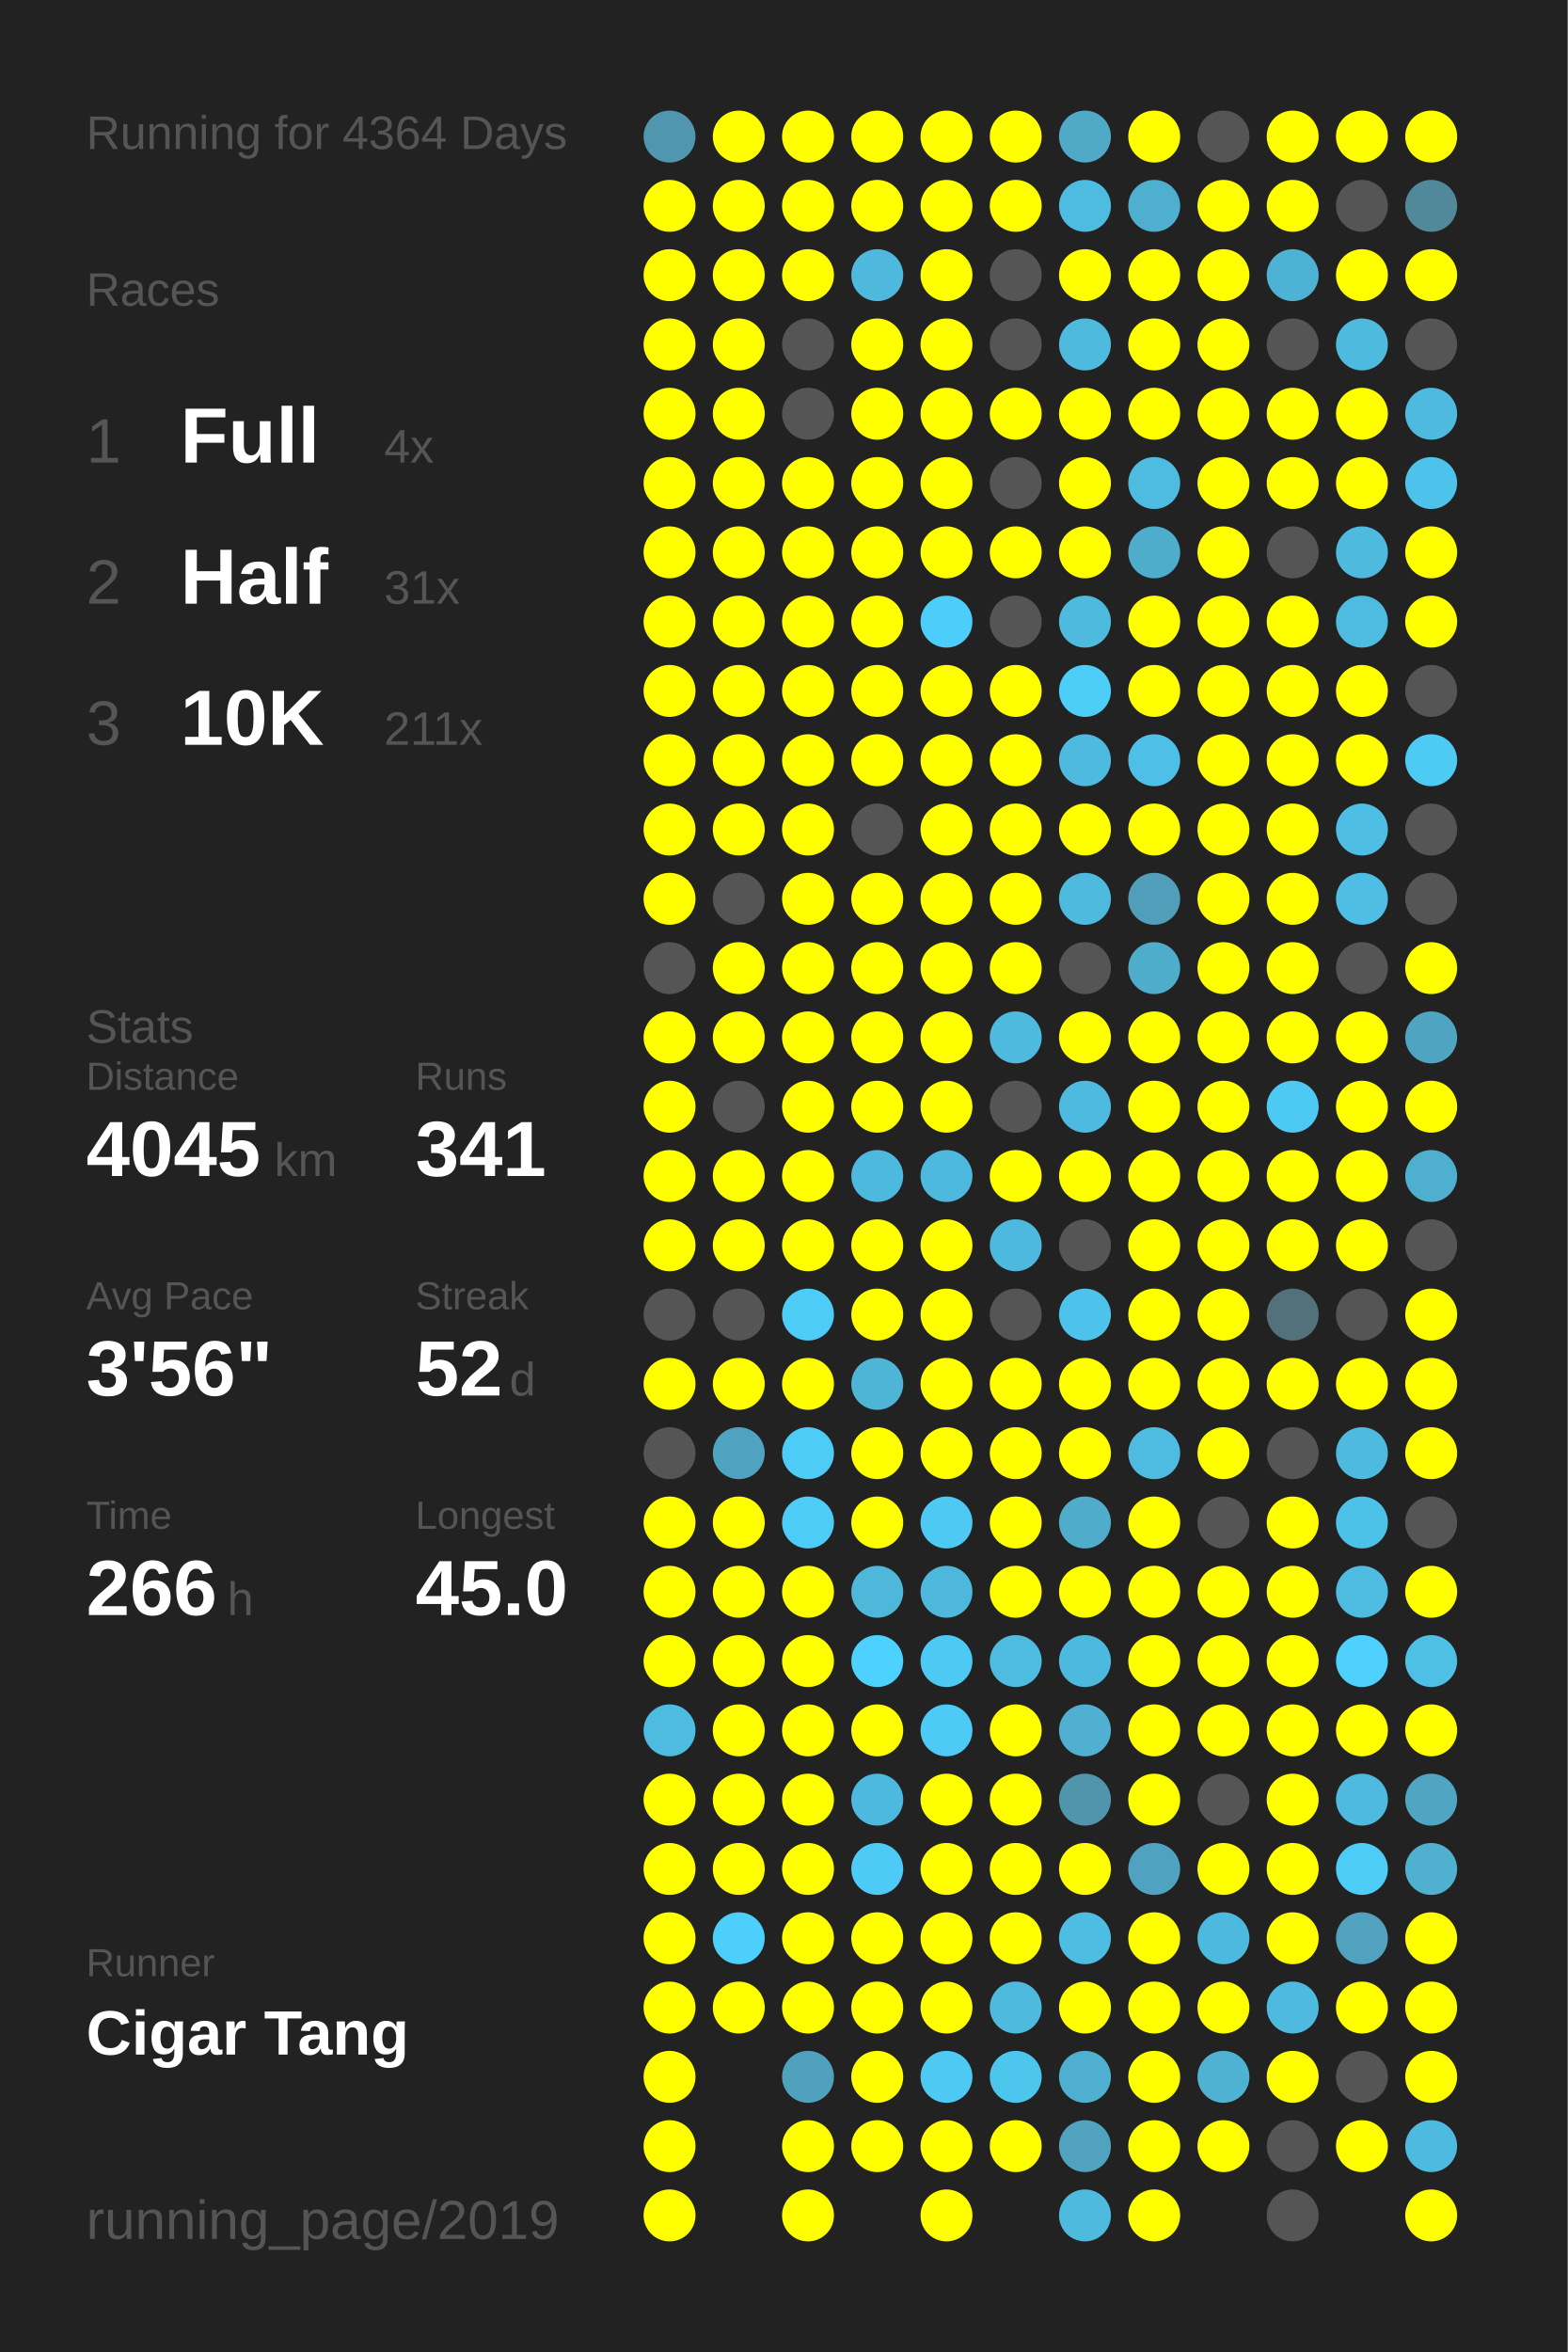
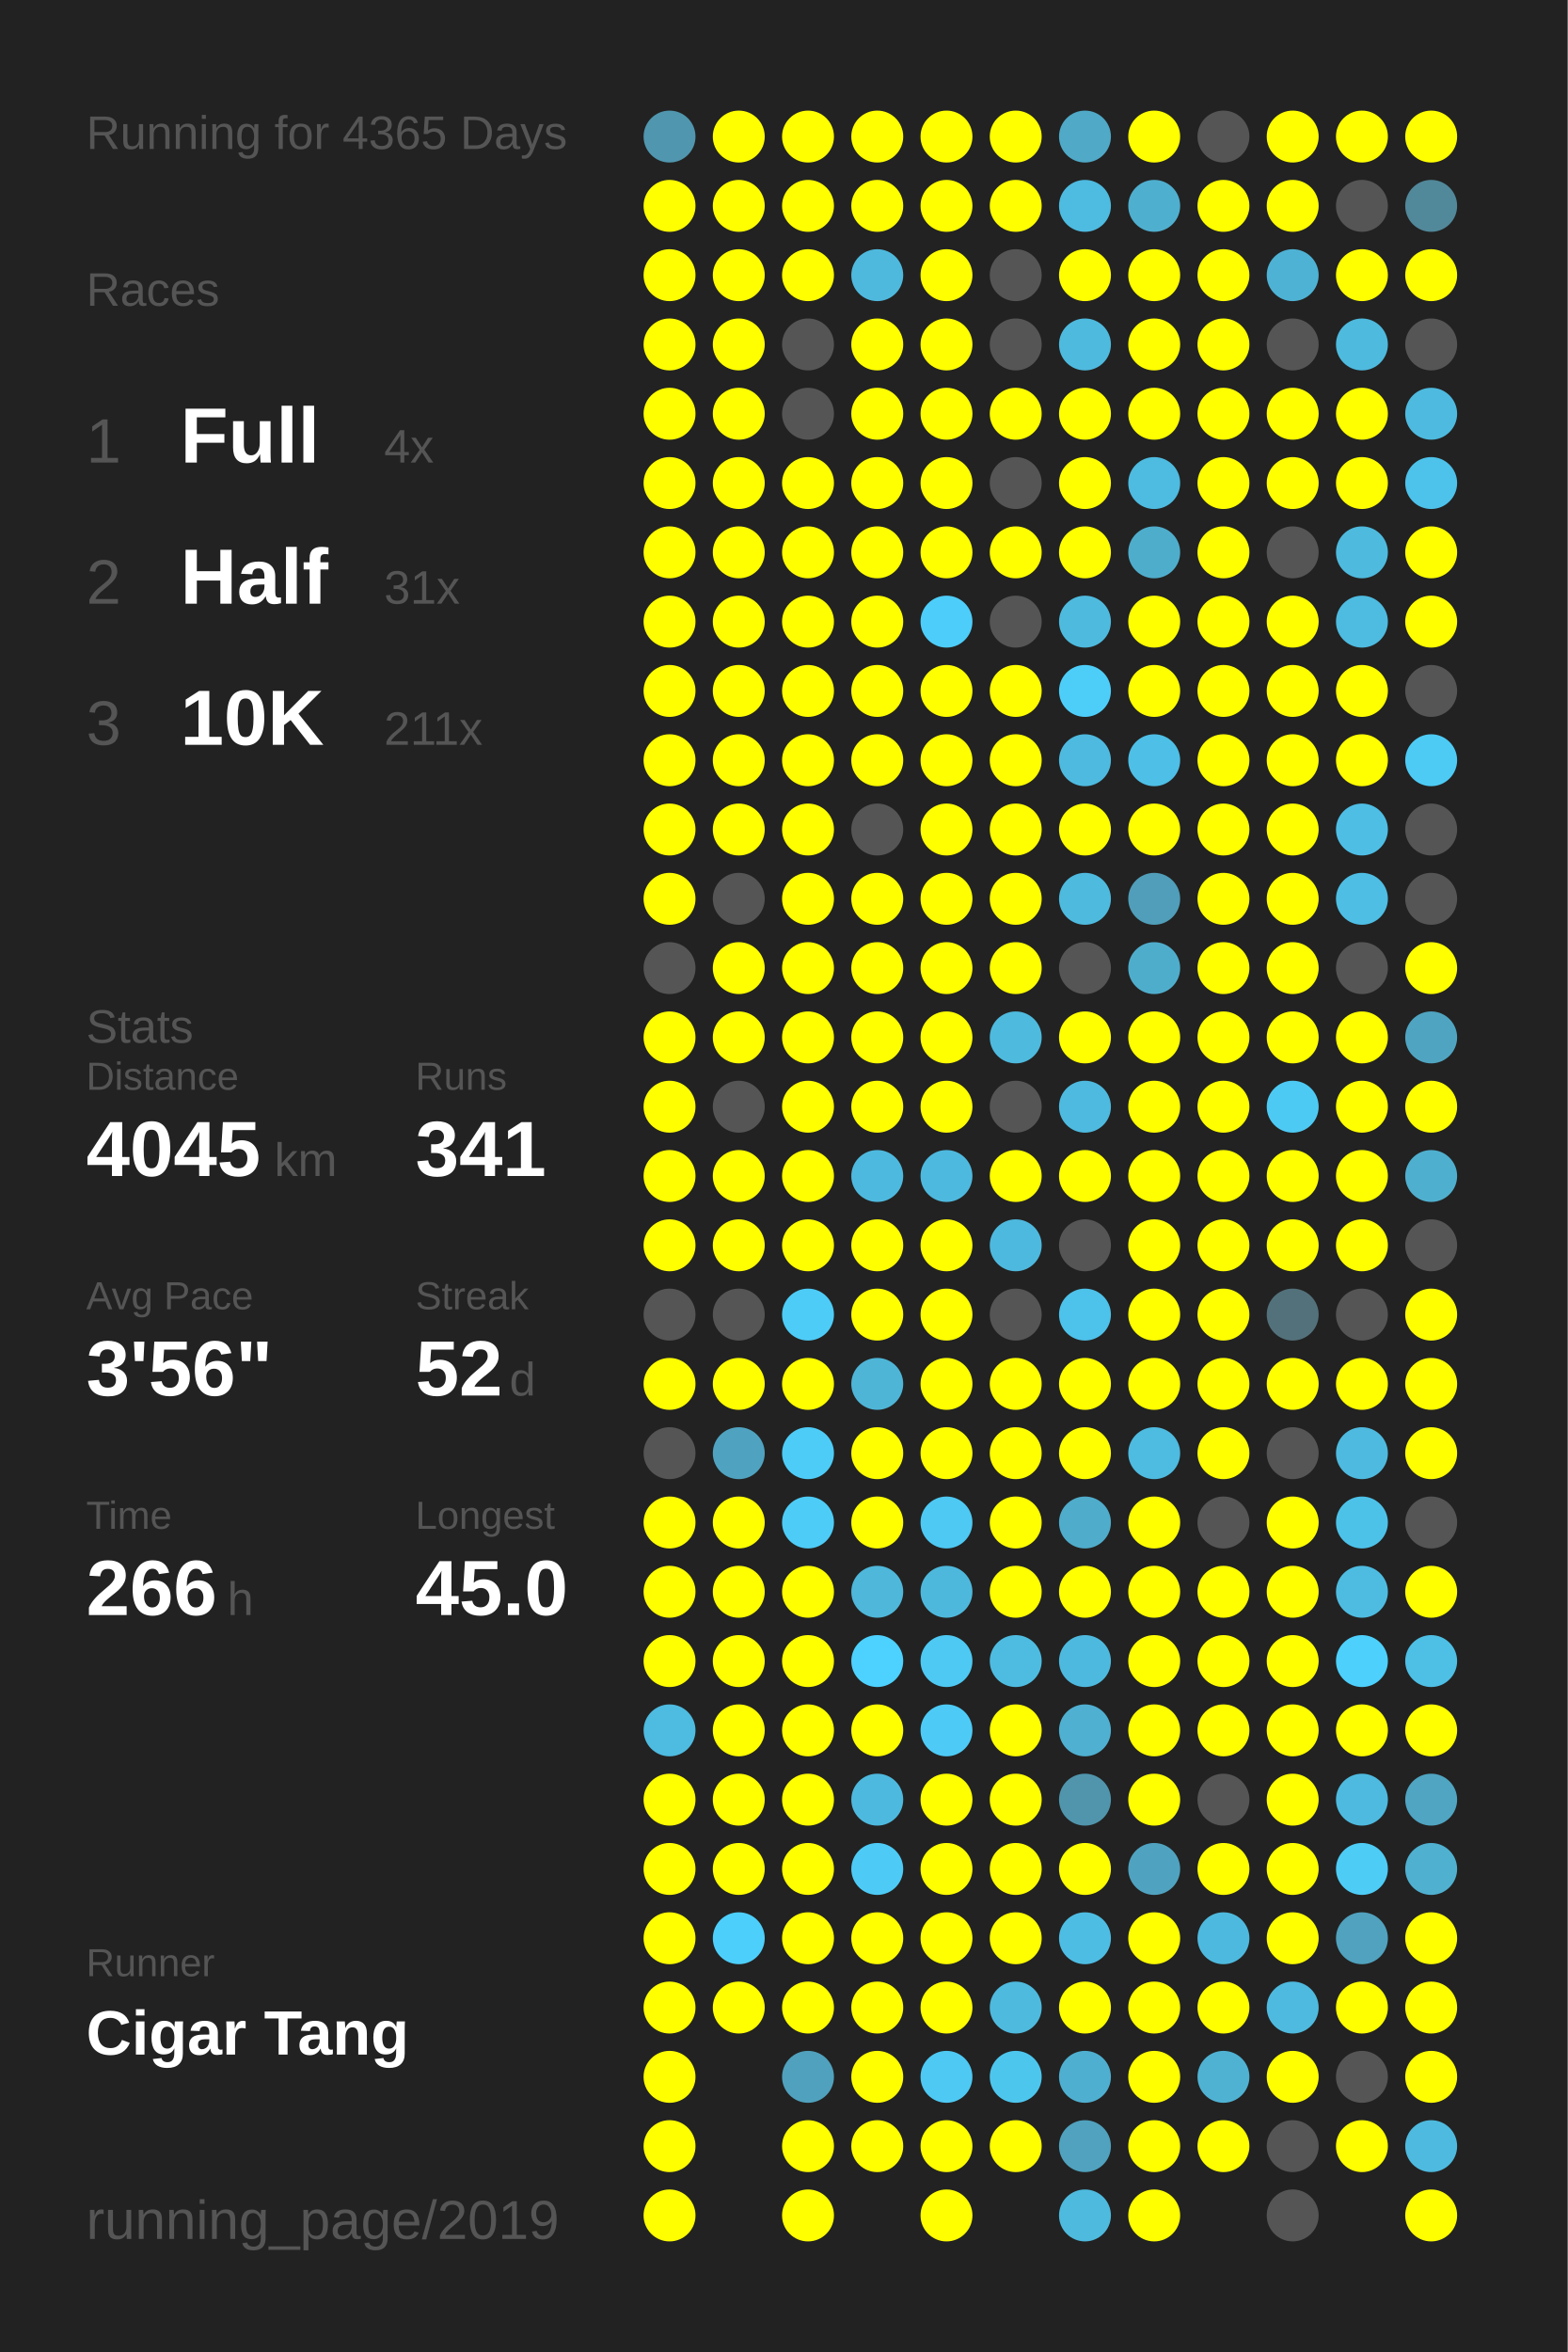
<svg xmlns="http://www.w3.org/2000/svg" baseProfile="full" height="300mm" version="1.1" viewBox="0,0,200,300" width="200mm">
  <defs />
  <rect fill="#222222" height="300" width="200" x="0" y="0" />
-   <text fill="#555555" style="font-size:6px; font-family:Arial;" x="11" y="19">Running for 4364 Days</text>
+   <text fill="#555555" style="font-size:6px; font-family:Arial;" x="11" y="19">Running for 4365 Days</text>
  <text fill="#555555" style="font-size:6px; font-family:Arial;" x="11" y="39">Races</text>
  <text fill="#555555" style="font-size:8px; font-family:Arial;" x="11" y="59">1</text>
  <text fill="#FFFFFF" style="font-size:10px; font-family:Arial; font-weight:bold;" x="23" y="59">Full</text>
  <text fill="#555555" style="font-size:6px; font-family:Arial;" x="49" y="59">4x</text>
  <text fill="#555555" style="font-size:8px; font-family:Arial;" x="11" y="77">2</text>
  <text fill="#FFFFFF" style="font-size:10px; font-family:Arial; font-weight:bold;" x="23" y="77">Half</text>
  <text fill="#555555" style="font-size:6px; font-family:Arial;" x="49" y="77">31x</text>
  <text fill="#555555" style="font-size:8px; font-family:Arial;" x="11" y="95">3</text>
  <text fill="#FFFFFF" style="font-size:10px; font-family:Arial; font-weight:bold;" x="23" y="95">10K</text>
  <text fill="#555555" style="font-size:6px; font-family:Arial;" x="49" y="95">211x</text>
  <text fill="#555555" style="font-size:6px; font-family:Arial;" x="11" y="133">Stats</text>
  <text fill="#555555" style="font-size:5px; font-family:Arial;" x="11" y="139">Distance</text>
  <text fill="#FFFFFF" style="font-size:10px; font-family:Arial; font-weight:bold;" x="11" y="150">4045</text>
  <text fill="#555555" style="font-size:6px; font-family:Arial;" x="35" y="150">km</text>
  <text fill="#555555" style="font-size:5px; font-family:Arial;" x="53" y="139">Runs</text>
  <text fill="#FFFFFF" style="font-size:10px; font-family:Arial; font-weight:bold;" x="53" y="150">341</text>
  <text fill="#555555" style="font-size:5px; font-family:Arial;" x="11" y="167">Avg Pace</text>
  <text fill="#FFFFFF" style="font-size:10px; font-family:Arial; font-weight:bold;" x="11" y="178">3'56"</text>
  <text fill="#555555" style="font-size:5px; font-family:Arial;" x="53" y="167">Streak</text>
  <text fill="#FFFFFF" style="font-size:10px; font-family:Arial; font-weight:bold;" x="53" y="178">52</text>
  <text fill="#555555" style="font-size:6px; font-family:Arial;" x="65" y="178">d</text>
  <text fill="#555555" style="font-size:5px; font-family:Arial;" x="11" y="195">Time</text>
  <text fill="#FFFFFF" style="font-size:10px; font-family:Arial; font-weight:bold;" x="11" y="206">266</text>
  <text fill="#555555" style="font-size:6px; font-family:Arial;" x="29" y="206">h</text>
  <text fill="#555555" style="font-size:5px; font-family:Arial;" x="53" y="195">Longest</text>
  <text fill="#FFFFFF" style="font-size:10px; font-family:Arial; font-weight:bold;" x="53" y="206">45.0</text>
  <text fill="#555555" style="font-size:5px; font-family:Arial;" x="11" y="252.065">Runner</text>
  <text fill="#FFFFFF" style="font-size:8px; font-family:Arial; font-weight:bold;" x="11" y="262.065">Cigar Tang</text>
  <text fill="#555555" style="font-size:7px; font-family:Arial;" x="11" y="285.581">running_page/2019</text>
  <circle cx="85.417" cy="17.419" fill="#5096ae" r="3.312" />
  <circle cx="85.417" cy="26.258" fill="#FFFF00" r="3.312" />
  <circle cx="85.417" cy="35.097" fill="#FFFF00" r="3.312" />
  <circle cx="85.417" cy="43.935" fill="#FFFF00" r="3.312" />
  <circle cx="85.417" cy="52.774" fill="#FFFF00" r="3.312" />
  <circle cx="85.417" cy="61.613" fill="#FFFF00" r="3.312" />
  <circle cx="85.417" cy="70.452" fill="#FFFF00" r="3.312" />
  <circle cx="85.417" cy="79.29" fill="#FFFF00" r="3.312" />
  <circle cx="85.417" cy="88.129" fill="#FFFF00" r="3.312" />
  <circle cx="85.417" cy="96.968" fill="#FFFF00" r="3.312" />
  <circle cx="85.417" cy="105.806" fill="#FFFF00" r="3.312" />
  <circle cx="85.417" cy="114.645" fill="#FFFF00" r="3.312" />
  <circle cx="85.417" cy="123.484" fill="#555555" r="3.312" />
  <circle cx="85.417" cy="132.323" fill="#FFFF00" r="3.312" />
  <circle cx="85.417" cy="141.161" fill="#FFFF00" r="3.312" />
  <circle cx="85.417" cy="150" fill="#FFFF00" r="3.312" />
  <circle cx="85.417" cy="158.839" fill="#FFFF00" r="3.312" />
  <circle cx="85.417" cy="167.677" fill="#555555" r="3.312" />
  <circle cx="85.417" cy="176.516" fill="#FFFF00" r="3.312" />
  <circle cx="85.417" cy="185.355" fill="#555555" r="3.312" />
  <circle cx="85.417" cy="194.194" fill="#FFFF00" r="3.312" />
  <circle cx="85.417" cy="203.032" fill="#FFFF00" r="3.312" />
  <circle cx="85.417" cy="211.871" fill="#FFFF00" r="3.312" />
  <circle cx="85.417" cy="220.71" fill="#4ebbe0" r="3.312" />
  <circle cx="85.417" cy="229.548" fill="#FFFF00" r="3.312" />
  <circle cx="85.417" cy="238.387" fill="#FFFF00" r="3.312" />
  <circle cx="85.417" cy="247.226" fill="#FFFF00" r="3.312" />
  <circle cx="85.417" cy="256.065" fill="#FFFF00" r="3.312" />
  <circle cx="85.417" cy="264.903" fill="#FFFF00" r="3.312" />
  <circle cx="85.417" cy="273.742" fill="#FFFF00" r="3.312" />
  <circle cx="85.417" cy="282.581" fill="#FFFF00" r="3.312" />
  <circle cx="94.25" cy="17.419" fill="#FFFF00" r="3.312" />
  <circle cx="94.25" cy="26.258" fill="#FFFF00" r="3.312" />
  <circle cx="94.25" cy="35.097" fill="#FFFF00" r="3.312" />
  <circle cx="94.25" cy="43.935" fill="#FFFF00" r="3.312" />
  <circle cx="94.25" cy="52.774" fill="#FFFF00" r="3.312" />
  <circle cx="94.25" cy="61.613" fill="#FFFF00" r="3.312" />
  <circle cx="94.25" cy="70.452" fill="#FFFF00" r="3.312" />
  <circle cx="94.25" cy="79.29" fill="#FFFF00" r="3.312" />
  <circle cx="94.25" cy="88.129" fill="#FFFF00" r="3.312" />
  <circle cx="94.25" cy="96.968" fill="#FFFF00" r="3.312" />
  <circle cx="94.25" cy="105.806" fill="#FFFF00" r="3.312" />
  <circle cx="94.25" cy="114.645" fill="#555555" r="3.312" />
  <circle cx="94.25" cy="123.484" fill="#FFFF00" r="3.312" />
  <circle cx="94.25" cy="132.323" fill="#FFFF00" r="3.312" />
  <circle cx="94.25" cy="141.161" fill="#555555" r="3.312" />
  <circle cx="94.25" cy="150" fill="#FFFF00" r="3.312" />
  <circle cx="94.25" cy="158.839" fill="#FFFF00" r="3.312" />
  <circle cx="94.25" cy="167.677" fill="#555555" r="3.312" />
  <circle cx="94.25" cy="176.516" fill="#FFFF00" r="3.312" />
  <circle cx="94.25" cy="185.355" fill="#4fa3c0" r="3.312" />
  <circle cx="94.25" cy="194.194" fill="#FFFF00" r="3.312" />
  <circle cx="94.25" cy="203.032" fill="#FFFF00" r="3.312" />
  <circle cx="94.25" cy="211.871" fill="#FFFF00" r="3.312" />
  <circle cx="94.25" cy="220.71" fill="#FFFF00" r="3.312" />
  <circle cx="94.25" cy="229.548" fill="#FFFF00" r="3.312" />
  <circle cx="94.25" cy="238.387" fill="#FFFF00" r="3.312" />
  <circle cx="94.25" cy="247.226" fill="#4dcffb" r="3.312" />
  <circle cx="94.25" cy="256.065" fill="#FFFF00" r="3.312" />
  <circle cx="103.083" cy="17.419" fill="#FFFF00" r="3.312" />
  <circle cx="103.083" cy="26.258" fill="#FFFF00" r="3.312" />
  <circle cx="103.083" cy="35.097" fill="#FFFF00" r="3.312" />
  <circle cx="103.083" cy="43.935" fill="#555555" r="3.312" />
  <circle cx="103.083" cy="52.774" fill="#555555" r="3.312" />
  <circle cx="103.083" cy="61.613" fill="#FFFF00" r="3.312" />
  <circle cx="103.083" cy="70.452" fill="#FFFF00" r="3.312" />
  <circle cx="103.083" cy="79.29" fill="#FFFF00" r="3.312" />
  <circle cx="103.083" cy="88.129" fill="#FFFF00" r="3.312" />
  <circle cx="103.083" cy="96.968" fill="#FFFF00" r="3.312" />
  <circle cx="103.083" cy="105.806" fill="#FFFF00" r="3.312" />
  <circle cx="103.083" cy="114.645" fill="#FFFF00" r="3.312" />
  <circle cx="103.083" cy="123.484" fill="#FFFF00" r="3.312" />
  <circle cx="103.083" cy="132.323" fill="#FFFF00" r="3.312" />
  <circle cx="103.083" cy="141.161" fill="#FFFF00" r="3.312" />
  <circle cx="103.083" cy="150" fill="#FFFF00" r="3.312" />
  <circle cx="103.083" cy="158.839" fill="#FFFF00" r="3.312" />
  <circle cx="103.083" cy="167.677" fill="#4dccf7" r="3.312" />
  <circle cx="103.083" cy="176.516" fill="#FFFF00" r="3.312" />
  <circle cx="103.083" cy="185.355" fill="#4dccf7" r="3.312" />
  <circle cx="103.083" cy="194.194" fill="#4dccf7" r="3.312" />
  <circle cx="103.083" cy="203.032" fill="#FFFF00" r="3.312" />
  <circle cx="103.083" cy="211.871" fill="#FFFF00" r="3.312" />
  <circle cx="103.083" cy="220.71" fill="#FFFF00" r="3.312" />
  <circle cx="103.083" cy="229.548" fill="#FFFF00" r="3.312" />
  <circle cx="103.083" cy="238.387" fill="#FFFF00" r="3.312" />
  <circle cx="103.083" cy="247.226" fill="#FFFF00" r="3.312" />
  <circle cx="103.083" cy="256.065" fill="#FFFF00" r="3.312" />
  <circle cx="103.083" cy="264.903" fill="#50a1bd" r="3.312" />
  <circle cx="103.083" cy="273.742" fill="#FFFF00" r="3.312" />
  <circle cx="103.083" cy="282.581" fill="#FFFF00" r="3.312" />
  <circle cx="111.917" cy="17.419" fill="#FFFF00" r="3.312" />
  <circle cx="111.917" cy="26.258" fill="#FFFF00" r="3.312" />
  <circle cx="111.917" cy="35.097" fill="#4eb9dd" r="3.312" />
  <circle cx="111.917" cy="43.935" fill="#FFFF00" r="3.312" />
  <circle cx="111.917" cy="52.774" fill="#FFFF00" r="3.312" />
  <circle cx="111.917" cy="61.613" fill="#FFFF00" r="3.312" />
  <circle cx="111.917" cy="70.452" fill="#FFFF00" r="3.312" />
  <circle cx="111.917" cy="79.29" fill="#FFFF00" r="3.312" />
  <circle cx="111.917" cy="88.129" fill="#FFFF00" r="3.312" />
  <circle cx="111.917" cy="96.968" fill="#FFFF00" r="3.312" />
  <circle cx="111.917" cy="105.806" fill="#555555" r="3.312" />
  <circle cx="111.917" cy="114.645" fill="#FFFF00" r="3.312" />
  <circle cx="111.917" cy="123.484" fill="#FFFF00" r="3.312" />
  <circle cx="111.917" cy="132.323" fill="#FFFF00" r="3.312" />
  <circle cx="111.917" cy="141.161" fill="#FFFF00" r="3.312" />
  <circle cx="111.917" cy="150" fill="#4eb9de" r="3.312" />
  <circle cx="111.917" cy="158.839" fill="#FFFF00" r="3.312" />
  <circle cx="111.917" cy="167.677" fill="#FFFF00" r="3.312" />
  <circle cx="111.917" cy="176.516" fill="#4eb5d7" r="3.312" />
  <circle cx="111.917" cy="185.355" fill="#FFFF00" r="3.312" />
  <circle cx="111.917" cy="194.194" fill="#FFFF00" r="3.312" />
  <circle cx="111.917" cy="203.032" fill="#4eb7da" r="3.312" />
  <circle cx="111.917" cy="211.871" fill="#4dd1fe" r="3.312" />
  <circle cx="111.917" cy="220.71" fill="#FFFF00" r="3.312" />
  <circle cx="111.917" cy="229.548" fill="#4eb9de" r="3.312" />
  <circle cx="111.917" cy="238.387" fill="#4dcbf6" r="3.312" />
  <circle cx="111.917" cy="247.226" fill="#FFFF00" r="3.312" />
  <circle cx="111.917" cy="256.065" fill="#FFFF00" r="3.312" />
  <circle cx="111.917" cy="264.903" fill="#FFFF00" r="3.312" />
  <circle cx="111.917" cy="273.742" fill="#FFFF00" r="3.312" />
  <circle cx="120.75" cy="17.419" fill="#FFFF00" r="3.312" />
  <circle cx="120.75" cy="26.258" fill="#FFFF00" r="3.312" />
  <circle cx="120.75" cy="35.097" fill="#FFFF00" r="3.312" />
  <circle cx="120.75" cy="43.935" fill="#FFFF00" r="3.312" />
  <circle cx="120.75" cy="52.774" fill="#FFFF00" r="3.312" />
  <circle cx="120.75" cy="61.613" fill="#FFFF00" r="3.312" />
  <circle cx="120.75" cy="70.452" fill="#FFFF00" r="3.312" />
  <circle cx="120.75" cy="79.29" fill="#4dcdf9" r="3.312" />
  <circle cx="120.75" cy="88.129" fill="#FFFF00" r="3.312" />
  <circle cx="120.75" cy="96.968" fill="#FFFF00" r="3.312" />
  <circle cx="120.75" cy="105.806" fill="#FFFF00" r="3.312" />
  <circle cx="120.75" cy="114.645" fill="#FFFF00" r="3.312" />
  <circle cx="120.75" cy="123.484" fill="#FFFF00" r="3.312" />
  <circle cx="120.75" cy="132.323" fill="#FFFF00" r="3.312" />
  <circle cx="120.75" cy="141.161" fill="#FFFF00" r="3.312" />
  <circle cx="120.75" cy="150" fill="#4eb9de" r="3.312" />
  <circle cx="120.75" cy="158.839" fill="#FFFF00" r="3.312" />
  <circle cx="120.75" cy="167.677" fill="#FFFF00" r="3.312" />
  <circle cx="120.75" cy="176.516" fill="#FFFF00" r="3.312" />
  <circle cx="120.75" cy="185.355" fill="#FFFF00" r="3.312" />
  <circle cx="120.75" cy="194.194" fill="#4dc9f3" r="3.312" />
  <circle cx="120.75" cy="203.032" fill="#4eb8dc" r="3.312" />
  <circle cx="120.75" cy="211.871" fill="#4dc9f3" r="3.312" />
  <circle cx="120.75" cy="220.71" fill="#4dcbf6" r="3.312" />
  <circle cx="120.75" cy="229.548" fill="#FFFF00" r="3.312" />
  <circle cx="120.75" cy="238.387" fill="#FFFF00" r="3.312" />
  <circle cx="120.75" cy="247.226" fill="#FFFF00" r="3.312" />
  <circle cx="120.75" cy="256.065" fill="#FFFF00" r="3.312" />
  <circle cx="120.75" cy="264.903" fill="#4dc9f3" r="3.312" />
  <circle cx="120.75" cy="273.742" fill="#FFFF00" r="3.312" />
  <circle cx="120.75" cy="282.581" fill="#FFFF00" r="3.312" />
  <circle cx="129.583" cy="17.419" fill="#FFFF00" r="3.312" />
  <circle cx="129.583" cy="26.258" fill="#FFFF00" r="3.312" />
  <circle cx="129.583" cy="35.097" fill="#555555" r="3.312" />
  <circle cx="129.583" cy="43.935" fill="#555555" r="3.312" />
  <circle cx="129.583" cy="52.774" fill="#FFFF00" r="3.312" />
  <circle cx="129.583" cy="61.613" fill="#555555" r="3.312" />
  <circle cx="129.583" cy="70.452" fill="#FFFF00" r="3.312" />
  <circle cx="129.583" cy="79.29" fill="#555555" r="3.312" />
  <circle cx="129.583" cy="88.129" fill="#FFFF00" r="3.312" />
  <circle cx="129.583" cy="96.968" fill="#FFFF00" r="3.312" />
  <circle cx="129.583" cy="105.806" fill="#FFFF00" r="3.312" />
  <circle cx="129.583" cy="114.645" fill="#FFFF00" r="3.312" />
  <circle cx="129.583" cy="123.484" fill="#FFFF00" r="3.312" />
  <circle cx="129.583" cy="132.323" fill="#4ebade" r="3.312" />
  <circle cx="129.583" cy="141.161" fill="#555555" r="3.312" />
  <circle cx="129.583" cy="150" fill="#FFFF00" r="3.312" />
  <circle cx="129.583" cy="158.839" fill="#4eb9de" r="3.312" />
  <circle cx="129.583" cy="167.677" fill="#555555" r="3.312" />
  <circle cx="129.583" cy="176.516" fill="#FFFF00" r="3.312" />
  <circle cx="129.583" cy="185.355" fill="#FFFF00" r="3.312" />
  <circle cx="129.583" cy="194.194" fill="#FFFF00" r="3.312" />
  <circle cx="129.583" cy="203.032" fill="#FFFF00" r="3.312" />
  <circle cx="129.583" cy="211.871" fill="#4ebce1" r="3.312" />
  <circle cx="129.583" cy="220.71" fill="#FFFF00" r="3.312" />
  <circle cx="129.583" cy="229.548" fill="#FFFF00" r="3.312" />
  <circle cx="129.583" cy="238.387" fill="#FFFF00" r="3.312" />
  <circle cx="129.583" cy="247.226" fill="#FFFF00" r="3.312" />
  <circle cx="129.583" cy="256.065" fill="#4ebade" r="3.312" />
  <circle cx="129.583" cy="264.903" fill="#4dc6ee" r="3.312" />
  <circle cx="129.583" cy="273.742" fill="#FFFF00" r="3.312" />
  <circle cx="138.417" cy="17.419" fill="#4fa9c7" r="3.312" />
  <circle cx="138.417" cy="26.258" fill="#4ebbe0" r="3.312" />
  <circle cx="138.417" cy="35.097" fill="#FFFF00" r="3.312" />
  <circle cx="138.417" cy="43.935" fill="#4ebade" r="3.312" />
  <circle cx="138.417" cy="52.774" fill="#FFFF00" r="3.312" />
  <circle cx="138.417" cy="61.613" fill="#FFFF00" r="3.312" />
  <circle cx="138.417" cy="70.452" fill="#FFFF00" r="3.312" />
  <circle cx="138.417" cy="79.29" fill="#4ebade" r="3.312" />
  <circle cx="138.417" cy="88.129" fill="#4dcef9" r="3.312" />
  <circle cx="138.417" cy="96.968" fill="#4ebadf" r="3.312" />
  <circle cx="138.417" cy="105.806" fill="#FFFF00" r="3.312" />
  <circle cx="138.417" cy="114.645" fill="#4ebade" r="3.312" />
  <circle cx="138.417" cy="123.484" fill="#555555" r="3.312" />
  <circle cx="138.417" cy="132.323" fill="#FFFF00" r="3.312" />
  <circle cx="138.417" cy="141.161" fill="#4ebadf" r="3.312" />
  <circle cx="138.417" cy="150" fill="#FFFF00" r="3.312" />
  <circle cx="138.417" cy="158.839" fill="#555555" r="3.312" />
  <circle cx="138.417" cy="167.677" fill="#4dc2ea" r="3.312" />
  <circle cx="138.417" cy="176.516" fill="#FFFF00" r="3.312" />
  <circle cx="138.417" cy="185.355" fill="#FFFF00" r="3.312" />
  <circle cx="138.417" cy="194.194" fill="#4faccb" r="3.312" />
  <circle cx="138.417" cy="203.032" fill="#FFFF00" r="3.312" />
  <circle cx="138.417" cy="211.871" fill="#4eb9de" r="3.312" />
  <circle cx="138.417" cy="220.71" fill="#4fb0d1" r="3.312" />
  <circle cx="138.417" cy="229.548" fill="#5095ac" r="3.312" />
  <circle cx="138.417" cy="238.387" fill="#FFFF00" r="3.312" />
  <circle cx="138.417" cy="247.226" fill="#4ebde3" r="3.312" />
  <circle cx="138.417" cy="256.065" fill="#FFFF00" r="3.312" />
  <circle cx="138.417" cy="264.903" fill="#4fafd0" r="3.312" />
  <circle cx="138.417" cy="273.742" fill="#50a2be" r="3.312" />
  <circle cx="138.417" cy="282.581" fill="#4ebade" r="3.312" />
  <circle cx="147.25" cy="17.419" fill="#FFFF00" r="3.312" />
  <circle cx="147.25" cy="26.258" fill="#4fafcf" r="3.312" />
  <circle cx="147.25" cy="35.097" fill="#FFFF00" r="3.312" />
  <circle cx="147.25" cy="43.935" fill="#FFFF00" r="3.312" />
  <circle cx="147.25" cy="52.774" fill="#FFFF00" r="3.312" />
  <circle cx="147.25" cy="61.613" fill="#4ebbe0" r="3.312" />
  <circle cx="147.25" cy="70.452" fill="#4fadcc" r="3.312" />
  <circle cx="147.25" cy="79.29" fill="#FFFF00" r="3.312" />
  <circle cx="147.25" cy="88.129" fill="#FFFF00" r="3.312" />
  <circle cx="147.25" cy="96.968" fill="#4ebfe6" r="3.312" />
  <circle cx="147.25" cy="105.806" fill="#FFFF00" r="3.312" />
  <circle cx="147.25" cy="114.645" fill="#509eb9" r="3.312" />
  <circle cx="147.25" cy="123.484" fill="#4fadcc" r="3.312" />
  <circle cx="147.25" cy="132.323" fill="#FFFF00" r="3.312" />
  <circle cx="147.25" cy="141.161" fill="#FFFF00" r="3.312" />
  <circle cx="147.25" cy="150" fill="#FFFF00" r="3.312" />
  <circle cx="147.25" cy="158.839" fill="#FFFF00" r="3.312" />
  <circle cx="147.25" cy="167.677" fill="#FFFF00" r="3.312" />
  <circle cx="147.25" cy="176.516" fill="#FFFF00" r="3.312" />
  <circle cx="147.25" cy="185.355" fill="#4ebbe0" r="3.312" />
  <circle cx="147.25" cy="194.194" fill="#FFFF00" r="3.312" />
  <circle cx="147.25" cy="203.032" fill="#FFFF00" r="3.312" />
  <circle cx="147.25" cy="211.871" fill="#FFFF00" r="3.312" />
  <circle cx="147.25" cy="220.71" fill="#FFFF00" r="3.312" />
  <circle cx="147.25" cy="229.548" fill="#FFFF00" r="3.312" />
  <circle cx="147.25" cy="238.387" fill="#4fa3c0" r="3.312" />
  <circle cx="147.25" cy="247.226" fill="#FFFF00" r="3.312" />
  <circle cx="147.25" cy="256.065" fill="#FFFF00" r="3.312" />
  <circle cx="147.25" cy="264.903" fill="#FFFF00" r="3.312" />
  <circle cx="147.25" cy="273.742" fill="#FFFF00" r="3.312" />
  <circle cx="147.25" cy="282.581" fill="#FFFF00" r="3.312" />
  <circle cx="156.083" cy="17.419" fill="#555555" r="3.312" />
  <circle cx="156.083" cy="26.258" fill="#FFFF00" r="3.312" />
  <circle cx="156.083" cy="35.097" fill="#FFFF00" r="3.312" />
  <circle cx="156.083" cy="43.935" fill="#FFFF00" r="3.312" />
  <circle cx="156.083" cy="52.774" fill="#FFFF00" r="3.312" />
  <circle cx="156.083" cy="61.613" fill="#FFFF00" r="3.312" />
  <circle cx="156.083" cy="70.452" fill="#FFFF00" r="3.312" />
  <circle cx="156.083" cy="79.29" fill="#FFFF00" r="3.312" />
  <circle cx="156.083" cy="88.129" fill="#FFFF00" r="3.312" />
  <circle cx="156.083" cy="96.968" fill="#FFFF00" r="3.312" />
  <circle cx="156.083" cy="105.806" fill="#FFFF00" r="3.312" />
  <circle cx="156.083" cy="114.645" fill="#FFFF00" r="3.312" />
  <circle cx="156.083" cy="123.484" fill="#FFFF00" r="3.312" />
  <circle cx="156.083" cy="132.323" fill="#FFFF00" r="3.312" />
  <circle cx="156.083" cy="141.161" fill="#FFFF00" r="3.312" />
  <circle cx="156.083" cy="150" fill="#FFFF00" r="3.312" />
  <circle cx="156.083" cy="158.839" fill="#FFFF00" r="3.312" />
  <circle cx="156.083" cy="167.677" fill="#FFFF00" r="3.312" />
  <circle cx="156.083" cy="176.516" fill="#FFFF00" r="3.312" />
  <circle cx="156.083" cy="185.355" fill="#FFFF00" r="3.312" />
  <circle cx="156.083" cy="194.194" fill="#555555" r="3.312" />
  <circle cx="156.083" cy="203.032" fill="#FFFF00" r="3.312" />
  <circle cx="156.083" cy="211.871" fill="#FFFF00" r="3.312" />
  <circle cx="156.083" cy="220.71" fill="#FFFF00" r="3.312" />
  <circle cx="156.083" cy="229.548" fill="#555555" r="3.312" />
  <circle cx="156.083" cy="238.387" fill="#FFFF00" r="3.312" />
  <circle cx="156.083" cy="247.226" fill="#4eb9de" r="3.312" />
  <circle cx="156.083" cy="256.065" fill="#FFFF00" r="3.312" />
  <circle cx="156.083" cy="264.903" fill="#4fb2d3" r="3.312" />
  <circle cx="156.083" cy="273.742" fill="#FFFF00" r="3.312" />
  <circle cx="164.917" cy="17.419" fill="#FFFF00" r="3.312" />
  <circle cx="164.917" cy="26.258" fill="#FFFF00" r="3.312" />
  <circle cx="164.917" cy="35.097" fill="#4eb2d4" r="3.312" />
  <circle cx="164.917" cy="43.935" fill="#555555" r="3.312" />
  <circle cx="164.917" cy="52.774" fill="#FFFF00" r="3.312" />
  <circle cx="164.917" cy="61.613" fill="#FFFF00" r="3.312" />
  <circle cx="164.917" cy="70.452" fill="#555555" r="3.312" />
  <circle cx="164.917" cy="79.29" fill="#FFFF00" r="3.312" />
  <circle cx="164.917" cy="88.129" fill="#FFFF00" r="3.312" />
  <circle cx="164.917" cy="96.968" fill="#FFFF00" r="3.312" />
  <circle cx="164.917" cy="105.806" fill="#FFFF00" r="3.312" />
  <circle cx="164.917" cy="114.645" fill="#FFFF00" r="3.312" />
  <circle cx="164.917" cy="123.484" fill="#FFFF00" r="3.312" />
  <circle cx="164.917" cy="132.323" fill="#FFFF00" r="3.312" />
  <circle cx="164.917" cy="141.161" fill="#4dcaf4" r="3.312" />
  <circle cx="164.917" cy="150" fill="#FFFF00" r="3.312" />
  <circle cx="164.917" cy="158.839" fill="#FFFF00" r="3.312" />
  <circle cx="164.917" cy="167.677" fill="#53717b" r="3.312" />
  <circle cx="164.917" cy="176.516" fill="#FFFF00" r="3.312" />
  <circle cx="164.917" cy="185.355" fill="#555555" r="3.312" />
  <circle cx="164.917" cy="194.194" fill="#FFFF00" r="3.312" />
  <circle cx="164.917" cy="203.032" fill="#FFFF00" r="3.312" />
  <circle cx="164.917" cy="211.871" fill="#FFFF00" r="3.312" />
  <circle cx="164.917" cy="220.71" fill="#FFFF00" r="3.312" />
  <circle cx="164.917" cy="229.548" fill="#FFFF00" r="3.312" />
  <circle cx="164.917" cy="238.387" fill="#FFFF00" r="3.312" />
  <circle cx="164.917" cy="247.226" fill="#FFFF00" r="3.312" />
  <circle cx="164.917" cy="256.065" fill="#4ebadf" r="3.312" />
  <circle cx="164.917" cy="264.903" fill="#FFFF00" r="3.312" />
  <circle cx="164.917" cy="273.742" fill="#555555" r="3.312" />
  <circle cx="164.917" cy="282.581" fill="#555555" r="3.312" />
  <circle cx="173.75" cy="17.419" fill="#FFFF00" r="3.312" />
  <circle cx="173.75" cy="26.258" fill="#555555" r="3.312" />
  <circle cx="173.75" cy="35.097" fill="#FFFF00" r="3.312" />
  <circle cx="173.75" cy="43.935" fill="#4ebade" r="3.312" />
  <circle cx="173.75" cy="52.774" fill="#FFFF00" r="3.312" />
  <circle cx="173.75" cy="61.613" fill="#FFFF00" r="3.312" />
  <circle cx="173.75" cy="70.452" fill="#4ebade" r="3.312" />
  <circle cx="173.75" cy="79.29" fill="#4ebbe0" r="3.312" />
  <circle cx="173.75" cy="88.129" fill="#FFFF00" r="3.312" />
  <circle cx="173.75" cy="96.968" fill="#FFFF00" r="3.312" />
  <circle cx="173.75" cy="105.806" fill="#4ebee5" r="3.312" />
  <circle cx="173.75" cy="114.645" fill="#4ebee4" r="3.312" />
  <circle cx="173.75" cy="123.484" fill="#555555" r="3.312" />
  <circle cx="173.75" cy="132.323" fill="#FFFF00" r="3.312" />
  <circle cx="173.75" cy="141.161" fill="#FFFF00" r="3.312" />
  <circle cx="173.75" cy="150" fill="#FFFF00" r="3.312" />
  <circle cx="173.75" cy="158.839" fill="#FFFF00" r="3.312" />
  <circle cx="173.75" cy="167.677" fill="#555555" r="3.312" />
  <circle cx="173.75" cy="176.516" fill="#FFFF00" r="3.312" />
  <circle cx="173.75" cy="185.355" fill="#4ebadf" r="3.312" />
  <circle cx="173.75" cy="194.194" fill="#4dc2e9" r="3.312" />
  <circle cx="173.75" cy="203.032" fill="#4ebce1" r="3.312" />
  <circle cx="173.75" cy="211.871" fill="#4dd0fc" r="3.312" />
  <circle cx="173.75" cy="220.71" fill="#FFFF00" r="3.312" />
  <circle cx="173.75" cy="229.548" fill="#4ebadf" r="3.312" />
  <circle cx="173.75" cy="238.387" fill="#4dccf6" r="3.312" />
  <circle cx="173.75" cy="247.226" fill="#50a2be" r="3.312" />
  <circle cx="173.75" cy="256.065" fill="#FFFF00" r="3.312" />
  <circle cx="173.75" cy="264.903" fill="#555555" r="3.312" />
  <circle cx="173.75" cy="273.742" fill="#FFFF00" r="3.312" />
  <circle cx="182.583" cy="17.419" fill="#FFFF00" r="3.312" />
  <circle cx="182.583" cy="26.258" fill="#51889a" r="3.312" />
  <circle cx="182.583" cy="35.097" fill="#FFFF00" r="3.312" />
  <circle cx="182.583" cy="43.935" fill="#555555" r="3.312" />
  <circle cx="182.583" cy="52.774" fill="#4ebadf" r="3.312" />
  <circle cx="182.583" cy="61.613" fill="#4dc2ea" r="3.312" />
  <circle cx="182.583" cy="70.452" fill="#FFFF00" r="3.312" />
  <circle cx="182.583" cy="79.29" fill="#FFFF00" r="3.312" />
  <circle cx="182.583" cy="88.129" fill="#555555" r="3.312" />
  <circle cx="182.583" cy="96.968" fill="#4dcbf5" r="3.312" />
  <circle cx="182.583" cy="105.806" fill="#555555" r="3.312" />
  <circle cx="182.583" cy="114.645" fill="#555555" r="3.312" />
  <circle cx="182.583" cy="123.484" fill="#FFFF00" r="3.312" />
  <circle cx="182.583" cy="132.323" fill="#4fa5c1" r="3.312" />
  <circle cx="182.583" cy="141.161" fill="#FFFF00" r="3.312" />
  <circle cx="182.583" cy="150" fill="#4fafcf" r="3.312" />
  <circle cx="182.583" cy="158.839" fill="#555555" r="3.312" />
  <circle cx="182.583" cy="167.677" fill="#FFFF00" r="3.312" />
  <circle cx="182.583" cy="176.516" fill="#FFFF00" r="3.312" />
  <circle cx="182.583" cy="185.355" fill="#FFFF00" r="3.312" />
  <circle cx="182.583" cy="194.194" fill="#555555" r="3.312" />
  <circle cx="182.583" cy="203.032" fill="#FFFF00" r="3.312" />
  <circle cx="182.583" cy="211.871" fill="#4ebfe5" r="3.312" />
  <circle cx="182.583" cy="220.71" fill="#FFFF00" r="3.312" />
  <circle cx="182.583" cy="229.548" fill="#4fa5c2" r="3.312" />
  <circle cx="182.583" cy="238.387" fill="#4fb0d0" r="3.312" />
  <circle cx="182.583" cy="247.226" fill="#FFFF00" r="3.312" />
  <circle cx="182.583" cy="256.065" fill="#FFFF00" r="3.312" />
  <circle cx="182.583" cy="264.903" fill="#FFFF00" r="3.312" />
  <circle cx="182.583" cy="273.742" fill="#4ebadf" r="3.312" />
  <circle cx="182.583" cy="282.581" fill="#FFFF00" r="3.312" />
</svg>
